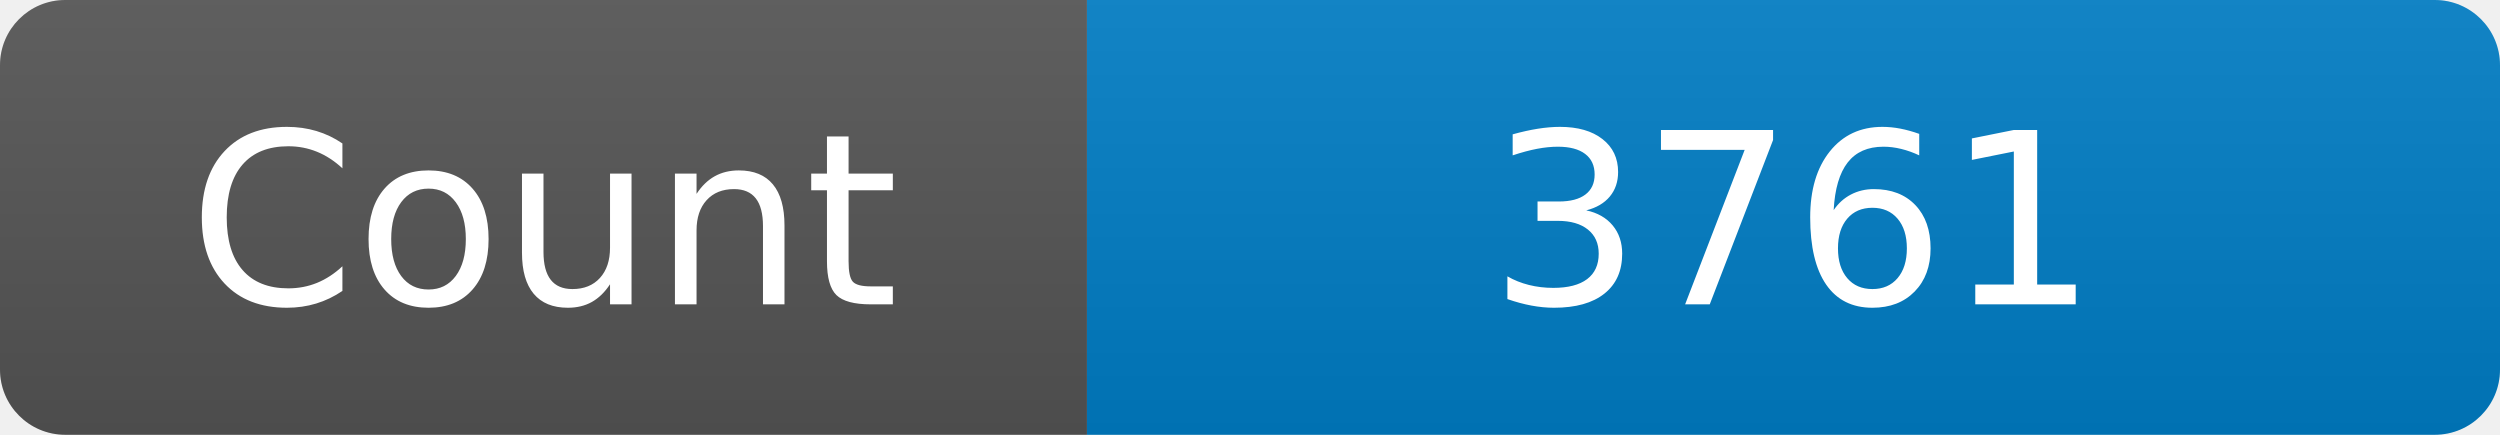
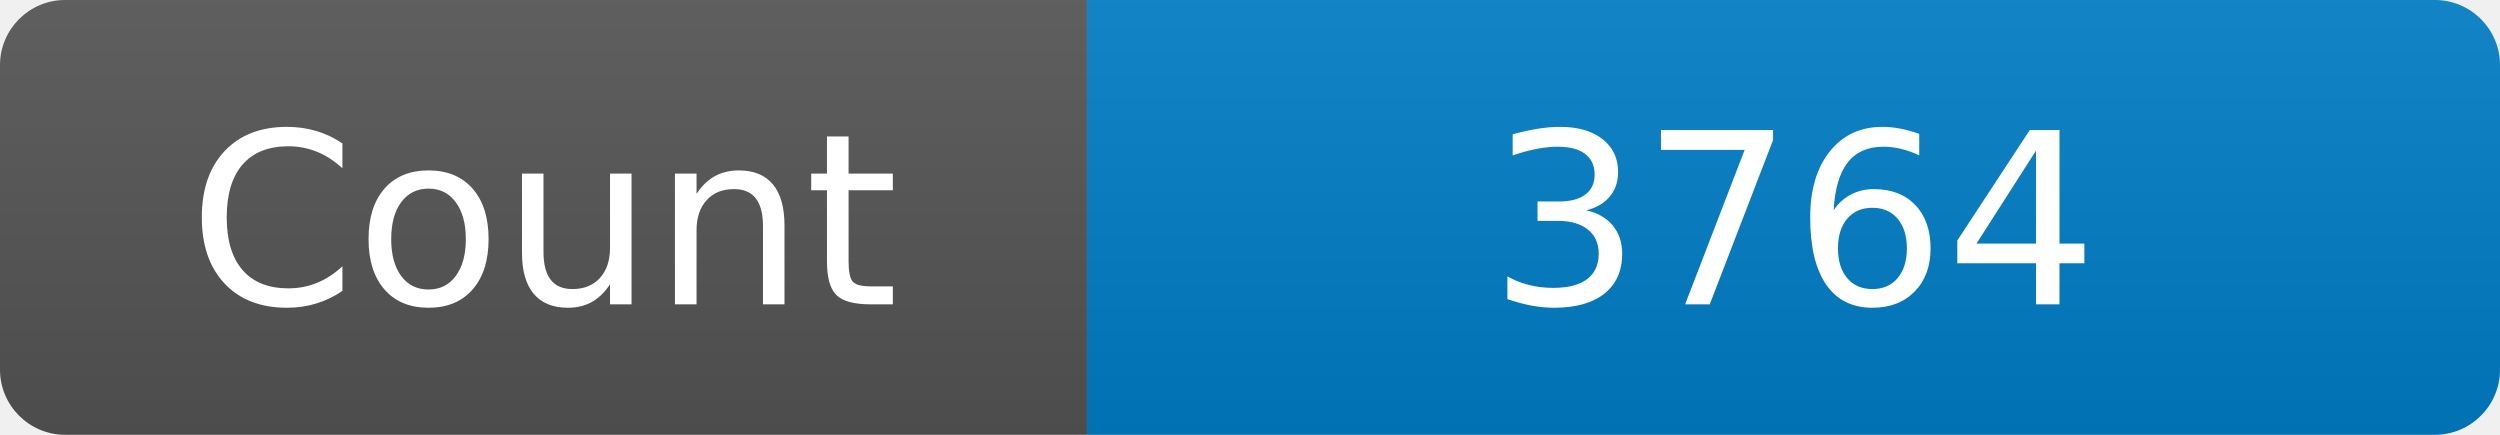
<svg xmlns="http://www.w3.org/2000/svg" width="115" height="20" role="img" aria-label="Maintained?: yes">
  <linearGradient id="s" x2="0" y2="100%">
    <stop offset="0" stop-color="#bbb" stop-opacity=".1" />
    <stop offset="1" stop-opacity=".1" />
  </linearGradient>
  <clipPath id="r">
    <rect width="115" height="20" rx="3" fill="#fff" />
  </clipPath>
  <g clip-path="url(#r)">
    <rect width="50" height="20" fill="#555" />
    <rect x="50" width="160" height="20" fill="#007ec6" />
    <rect width="115" height="20" fill="url(#s)" />
  </g>
  <g fill="#fff" text-anchor="middle" font-family="Verdana,Geneva,DejaVu Sans,sans-serif" font-size="110">
    <text x="250" y="140" transform="scale(.1)" fill="#fff">Count</text>
-     <text x="825" y="140" transform="scale(.1)" fill="#fff">3761</text>
+     <text x="825" y="140" transform="scale(.1)" fill="#fff">3764</text>
  </g>
</svg>
